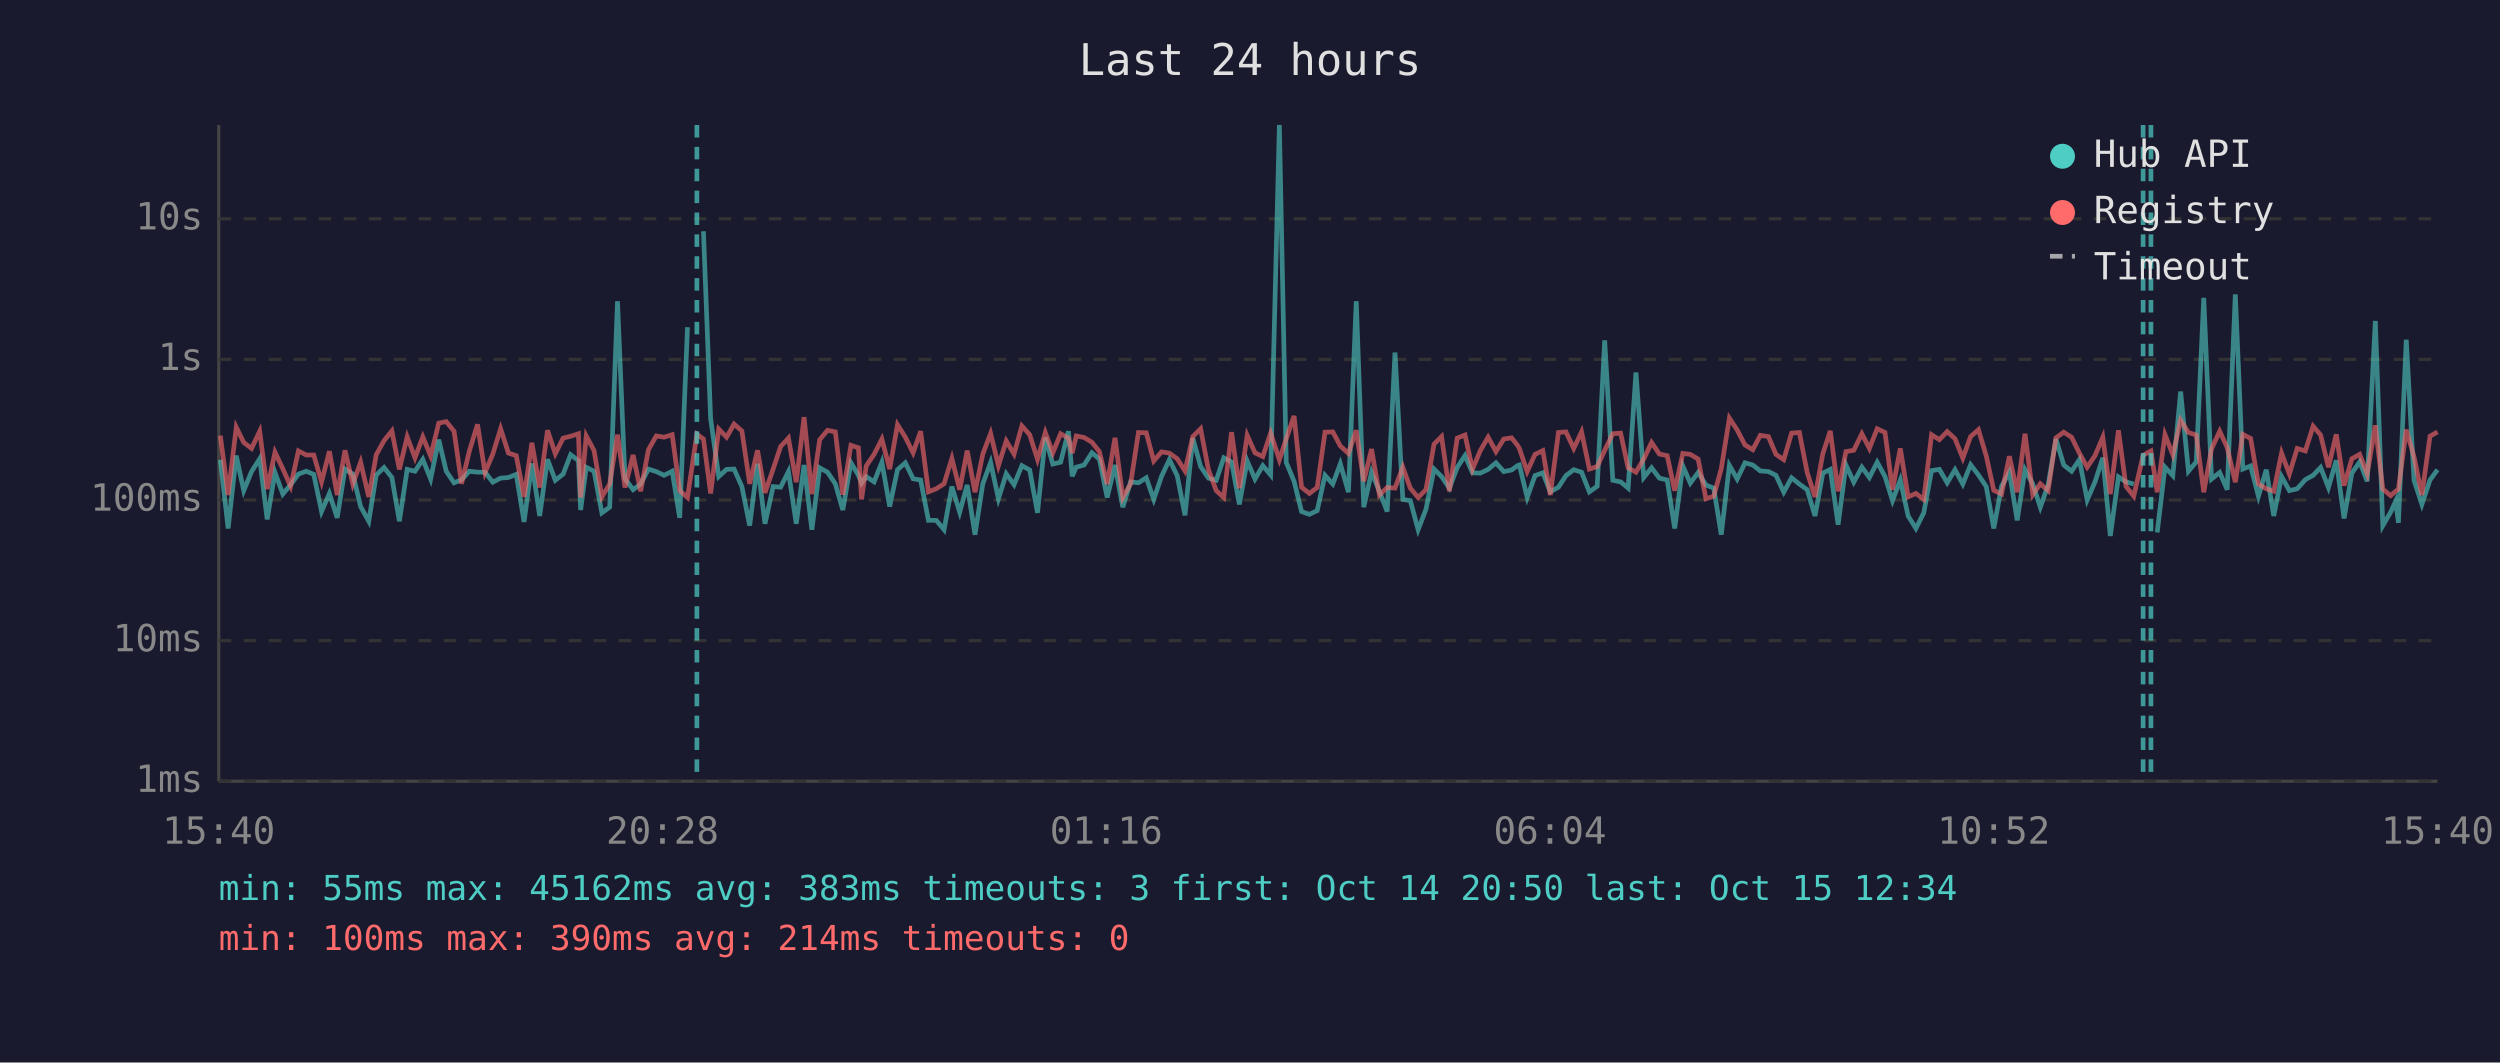
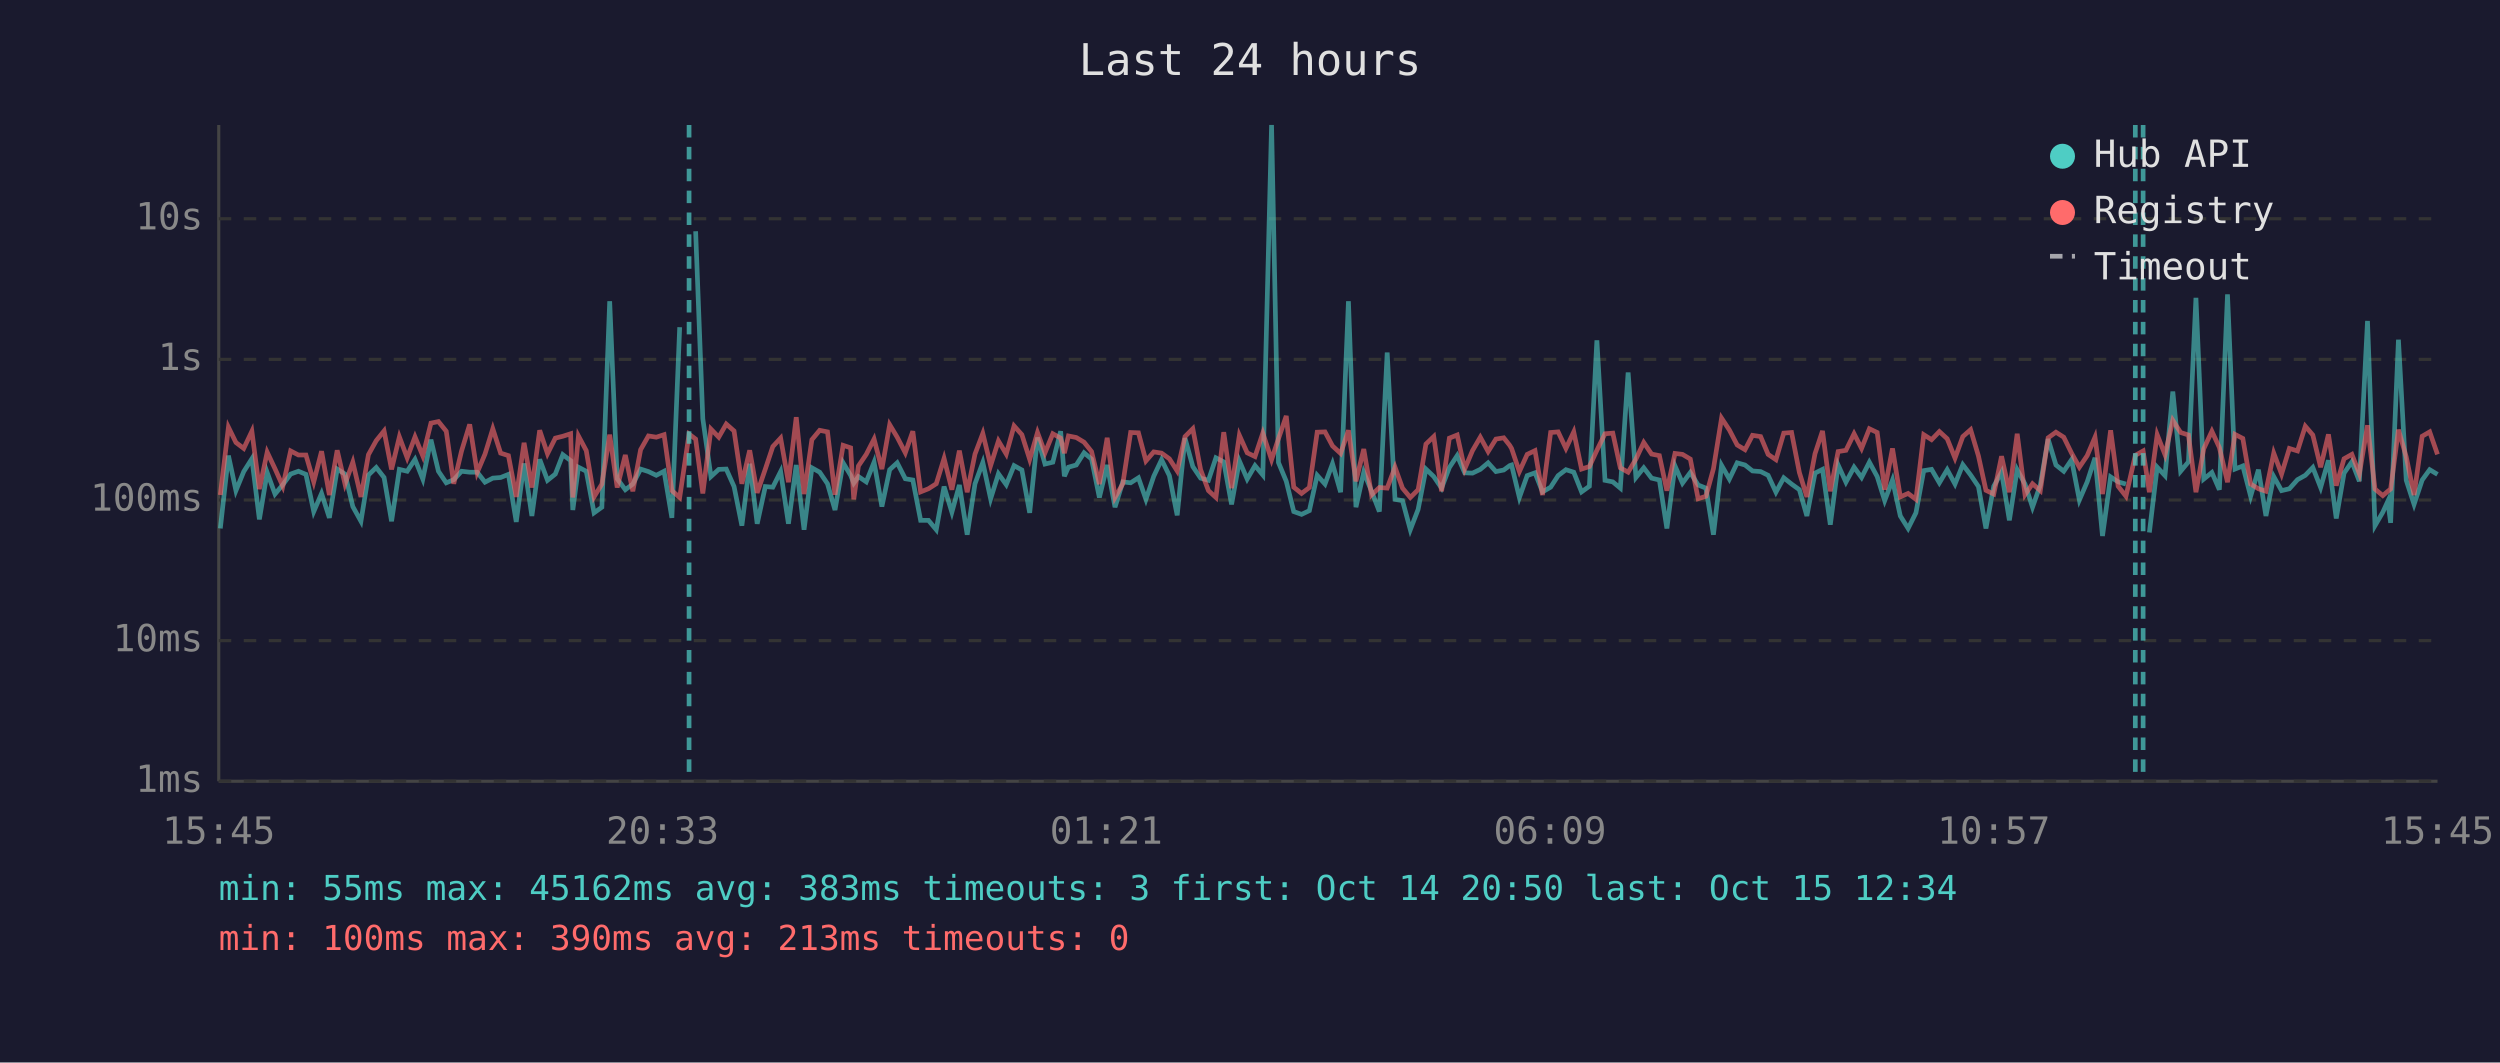
<svg xmlns="http://www.w3.org/2000/svg" viewBox="0 0 800 340" font-family="monospace" font-size="12">
  <rect width="800" height="340" fill="#1a1a2e" />
  <text x="400" y="24" fill="#e0e0e0" font-size="14" text-anchor="middle">Last 24 hours</text>
  <line x1="70" y1="40" x2="70" y2="250" stroke="#444" stroke-width="1" />
  <line x1="70" y1="250" x2="780" y2="250" stroke="#444" stroke-width="1" />
  <line x1="70" y1="250" x2="780" y2="250" stroke="#333" stroke-width="1" stroke-dasharray="4" />
  <text x="65" y="250" fill="#888" text-anchor="end" dominant-baseline="middle">1ms</text>
  <line x1="70" y1="205" x2="780" y2="205" stroke="#333" stroke-width="1" stroke-dasharray="4" />
  <text x="65" y="205" fill="#888" text-anchor="end" dominant-baseline="middle">10ms</text>
  <line x1="70" y1="160" x2="780" y2="160" stroke="#333" stroke-width="1" stroke-dasharray="4" />
  <text x="65" y="160" fill="#888" text-anchor="end" dominant-baseline="middle">100ms</text>
  <line x1="70" y1="115" x2="780" y2="115" stroke="#333" stroke-width="1" stroke-dasharray="4" />
  <text x="65" y="115" fill="#888" text-anchor="end" dominant-baseline="middle">1s</text>
  <line x1="70" y1="70" x2="780" y2="70" stroke="#333" stroke-width="1" stroke-dasharray="4" />
  <text x="65" y="70" fill="#888" text-anchor="end" dominant-baseline="middle">10s</text>
-   <text x="70" y="270" fill="#888" text-anchor="middle">15:40</text>
-   <text x="212" y="270" fill="#888" text-anchor="middle">20:28</text>
-   <text x="354" y="270" fill="#888" text-anchor="middle">01:16</text>
-   <text x="496" y="270" fill="#888" text-anchor="middle">06:04</text>
-   <text x="638" y="270" fill="#888" text-anchor="middle">10:52</text>
-   <text x="780" y="270" fill="#888" text-anchor="middle">15:40</text>
-   <polyline points="70.5,147.1 73.0,169.1 75.6,145.8 78.0,157.0 80.5,150.9 83.1,146.8 85.5,166.2 88.0,151.2 90.5,158.1 93.0,155.1 95.5,151.7 98.0,150.8 100.4,151.8 102.9,163.7 105.4,157.9 107.9,165.7 110.4,150.1 112.9,151.7 115.4,162.1 118.0,166.8 120.4,152.0 122.9,149.6 125.4,152.8 127.8,166.8 130.3,150.2 132.8,150.8 135.3,147.0 137.8,153.3 140.4,140.7 142.8,150.8 145.3,154.5 147.7,153.5 150.2,150.8 152.8,151.1 155.2,151.1 157.7,154.3 160.2,153.0 162.7,152.8 165.2,151.8 167.7,167.0 170.2,148.3 172.7,165.1 175.2,147.0 177.7,153.7 180.2,151.7 182.6,145.5 185.1,147.4 185.8,163.2 187.6,149.5 190.1,150.8 192.6,164.1 195.1,162.3 197.6,96.4 200.0,153.2 202.6,156.7 205.0,154.9 207.5,150.1 210.0,150.9 212.5,152.1 215.1,150.8 217.5,165.7 220.0,104.7" fill="none" stroke="#4ecdc4" stroke-width="1.5" opacity="0.6" />
-   <polyline points="225.1,74.0 227.4,134.0 230.0,152.5 232.5,150.2 234.9,150.1 237.4,155.7 239.9,168.2 242.4,148.4 244.8,167.6 247.4,155.7 249.8,155.9 252.3,150.9 254.8,167.6 257.3,148.8 259.8,169.5 262.3,149.7 264.8,151.1 267.3,154.8 269.7,163.2 272.3,148.1 274.7,152.1 275.7,154.6 277.2,152.5 279.7,154.2 282.2,147.9 284.7,162.1 287.2,150.3 289.7,148.1 292.2,153.2 294.6,153.6 297.1,166.5 299.6,166.5 302.1,169.5 304.6,155.7 307.1,163.9 309.5,155.2 312.0,171.1 314.5,154.8 317.0,148.0 319.5,159.6 322.0,151.6 324.5,155.1 327.0,149.0 329.5,150.4 332.0,164.1 334.5,140.0 336.9,148.5 339.4,147.9 341.9,138.0 343.1,152.4 344.4,149.5 346.9,148.8 349.4,144.9 351.8,146.9 354.3,159.2 356.8,148.8 359.3,162.3 361.8,154.2 364.3,154.5 366.8,152.9 369.2,159.8 371.7,152.4 374.2,147.1 376.7,152.2 379.2,164.9 381.7,140.2 384.2,149.3 386.7,153.0 389.2,153.7 391.6,146.5 394.1,147.8 396.6,161.4 399.1,147.5 401.6,153.3 404.1,149.0 406.6,152.0 409.4,40.0 411.6,148.0 414.1,154.0 416.5,163.7 419.0,164.6 421.5,163.4 424.0,152.1 426.5,154.9 428.9,148.4 431.5,157.5 434.0,96.4 436.4,162.3 438.9,151.1 441.4,157.2 443.9,163.7 446.4,112.8 448.9,159.8 451.3,160.2 453.8,169.5 456.3,163.0 458.9,150.1 461.3,152.5 463.8,156.2 466.3,149.6 468.8,145.8 471.2,151.3 473.7,151.4 476.2,150.2 478.7,148.1 481.2,150.9 483.7,150.4 485.6,149.0 486.2,148.8 488.7,159.2 491.2,152.2 493.7,151.3 496.1,157.4 498.7,155.9 501.1,152.2 503.6,150.3 506.1,151.1 508.6,157.4 511.1,155.6 513.5,108.9 516.1,153.7 518.6,154.2 521.0,156.2 523.5,119.2 526.0,152.8 528.5,149.7 531.0,153.0 533.5,153.6 535.9,169.1 538.5,149.1 540.9,154.6 543.4,151.2 545.9,155.2 548.4,156.2 550.8,171.1 553.4,148.9 555.9,153.3 558.4,148.1 560.9,148.8 563.3,150.7 565.9,150.9 568.3,152.1 570.8,157.5 573.3,152.9 575.8,154.9 578.3,156.7 580.8,165.1 583.3,151.4 585.7,150.2 588.2,167.9 590.7,148.8 593.2,154.3 595.8,149.5 598.2,152.8 600.7,147.9 603.2,152.5 605.6,160.2 608.1,153.6 610.6,165.1 613.1,169.1 615.6,164.1 618.1,150.6 620.6,150.2 623.1,154.5 625.6,150.3 628.1,154.9 630.6,148.7 633.1,152.0 635.6,155.7 638.0,169.1 640.5,155.6 643.0,151.1 645.5,166.5 648.0,150.3 650.5,154.9 652.9,162.3 655.4,155.2 657.9,140.5 660.4,148.8 662.9,150.8 665.4,147.1 667.9,160.0 670.4,154.2 672.9,146.5 675.3,171.5 677.9,152.6 680.3,154.2 682.8,154.9" fill="none" stroke="#4ecdc4" stroke-width="1.5" opacity="0.6" />
-   <polyline points="690.3,170.4 692.8,149.5 695.3,152.2 697.8,125.3 700.3,150.8 702.8,147.8 705.2,95.3 707.7,153.3 710.3,151.2 712.7,156.7 715.3,94.2 717.7,150.1 720.2,149.1 722.7,158.8 725.2,150.3 727.6,165.1 730.1,152.5 732.6,157.0 735.1,156.4 737.7,153.5 740.2,152.1 742.6,149.6 745.1,156.0 747.6,147.3 750.1,165.9 752.6,151.4 755.1,147.8 757.5,154.0 760.1,102.7 762.5,168.2 765.0,163.9 766.6,160.4 767.5,167.3 770.0,108.7 772.5,153.7 775.0,161.4 777.6,153.6 780.0,150.3" fill="none" stroke="#4ecdc4" stroke-width="1.5" opacity="0.6" />
-   <polyline points="70.5,139.4 73.0,158.4 75.6,136.7 78.0,141.6 80.5,143.5 83.1,138.0 85.5,156.5 88.0,144.7 90.5,150.0 93.0,155.6 95.5,144.3 98.0,145.6 100.4,145.6 102.9,154.2 105.4,144.4 107.9,158.4 110.4,144.1 112.9,154.9 115.4,147.9 118.0,159.0 120.4,145.5 122.9,141.0 125.4,137.9 127.8,150.2 130.3,139.8 132.8,146.5 135.3,139.8 137.8,145.9 140.4,135.4 142.8,134.9 145.3,138.0 147.7,154.8 150.2,144.3 152.8,135.8 155.2,151.2 157.7,145.3 160.2,137.2 162.7,145.0 165.2,145.8 167.7,159.0 170.2,141.7 172.7,156.0 175.2,137.7 177.7,145.2 180.2,140.2 182.6,139.6 185.1,138.8 185.8,159.2 187.6,139.5 190.1,144.2 192.6,159.0 195.1,154.9 197.6,139.1 200.0,156.0 202.6,145.6 205.0,157.2 207.5,143.9 210.0,139.5 212.5,139.9 215.1,139.1 217.5,157.0 220.0,159.2 223.0,138.9 225.1,140.5 227.4,157.9 230.0,137.3 232.5,139.9 234.9,135.7 237.4,137.9 239.9,154.8 242.4,144.1 244.8,157.7 247.4,150.1 249.8,142.9 252.3,140.2 254.8,154.3 257.3,133.5 259.8,158.1 262.3,140.7 264.8,137.7 267.3,138.2 269.7,158.3 272.3,142.5 274.7,143.3 275.7,159.8 277.2,149.1 279.7,145.4 282.2,140.5 284.7,150.1 287.2,135.9 289.7,139.9 292.2,144.9 294.6,138.0 297.1,157.4 299.6,156.4 302.1,154.8 304.6,146.7 307.1,156.7 309.5,144.2 312.0,157.5 314.5,145.3 317.0,138.7 319.5,149.0 322.0,141.1 324.5,145.3 327.0,136.3 329.5,139.1 332.0,147.0 334.5,138.4 336.9,144.9 339.4,138.8 341.9,140.2 343.1,145.0 344.4,139.5 346.9,140.0 349.4,141.5 351.8,144.5 354.3,154.9 356.8,140.1 359.3,159.2 361.8,154.8 364.3,138.4 366.8,138.5 369.2,147.5 371.7,144.6 374.2,145.0 376.7,146.8 379.2,150.7 381.7,139.7 384.2,137.2 386.7,150.3 389.2,157.0 391.6,159.2 394.1,138.3 396.6,156.2 399.1,139.3 401.6,144.9 404.1,146.1 406.6,138.6 409.4,147.1 411.6,140.4 414.1,133.1 416.5,155.9 419.0,157.9 421.5,156.0 424.0,138.3 426.5,138.2 428.9,142.7 431.5,145.1 434.0,137.7 436.4,154.0 438.9,143.7 441.4,158.4 443.9,156.0 446.4,156.2 448.9,149.5 451.3,156.2 453.8,159.2 456.3,156.7 458.9,142.1 461.3,139.7 463.8,157.2 466.3,140.2 468.8,139.2 471.2,150.1 473.7,144.2 476.2,139.9 478.7,144.5 481.2,140.5 483.7,140.1 485.6,142.5 486.2,143.5 488.7,150.9 491.2,145.4 493.7,144.2 496.1,158.4 498.7,138.4 501.1,138.2 503.6,143.5 506.1,138.2 508.6,150.1 511.1,149.3 513.5,144.1 516.1,138.8 518.6,138.6 521.0,149.7 523.5,151.1 526.0,146.9 528.5,141.6 531.0,145.3 533.5,145.8 535.9,157.0 538.5,145.1 540.9,145.4 543.4,146.9 545.9,159.6 548.4,158.8 550.8,150.0 553.4,133.8 555.9,137.6 558.4,142.4 560.9,143.9 563.3,139.3 565.9,139.7 568.3,145.4 570.8,147.1 573.3,138.6 575.8,138.4 578.3,151.2 580.8,159.0 583.3,145.2 585.7,137.9 588.2,157.2 590.7,144.5 593.2,144.1 595.8,138.8 598.2,143.5 600.7,137.2 603.2,138.4 605.6,156.7 608.1,143.5 610.6,159.0 613.1,157.9 615.6,159.8 618.1,139.1 620.6,140.7 623.1,138.1 625.6,140.4 628.1,146.6 630.6,139.7 633.1,137.5 635.6,145.9 638.0,156.9 640.5,158.1 643.0,146.0 645.5,157.5 648.0,138.8 650.5,158.3 652.9,154.8 655.4,157.0 657.9,140.1 660.4,138.3 662.9,139.9 665.4,145.0 667.9,149.5 670.4,145.8 672.9,139.9 675.3,158.1 677.9,137.7 680.3,155.6 682.8,158.8 685.8,145.7 688.3,144.3 690.3,157.5 692.8,139.1 695.3,145.5 697.8,134.5 700.3,138.4 702.8,139.2 705.2,157.5 707.7,143.6 710.3,138.0 712.7,143.2 715.3,154.3 717.7,139.0 720.2,140.3 722.7,154.9 725.2,156.4 727.6,157.2 730.1,145.0 732.6,151.7 735.1,143.5 737.7,144.3 740.2,136.4 742.6,139.2 745.1,149.5 747.6,139.0 750.1,155.4 752.6,146.8 755.1,145.4 757.5,151.6 760.1,136.1 762.5,156.5 765.0,158.6 766.6,157.2 767.5,156.5 770.0,137.5 772.5,146.2 775.0,158.4 777.6,139.6 780.0,138.2" fill="none" stroke="#ff6b6b" stroke-width="1.5" opacity="0.6" />
-   <line x1="223.0" y1="40" x2="223.0" y2="250" stroke="#4ecdc4" stroke-width="1.5" stroke-dasharray="4,3" opacity="0.7" />
+   <text x="70" y="270" fill="#888" text-anchor="middle">15:45</text>
+   <text x="212" y="270" fill="#888" text-anchor="middle">20:33</text>
+   <text x="354" y="270" fill="#888" text-anchor="middle">01:21</text>
+   <text x="496" y="270" fill="#888" text-anchor="middle">06:09</text>
+   <text x="638" y="270" fill="#888" text-anchor="middle">10:57</text>
+   <text x="780" y="270" fill="#888" text-anchor="middle">15:45</text>
+   <polyline points="70.5,169.1 73.1,145.8 75.5,157.0 78.0,150.9 80.6,146.8 83.0,166.2 85.5,151.2 88.0,158.1 90.5,155.1 93.0,151.7 95.5,150.8 97.9,151.8 100.4,163.7 102.9,157.9 105.4,165.7 107.9,150.1 110.4,151.7 112.9,162.1 115.5,166.8 117.9,152.0 120.4,149.6 122.9,152.8 125.3,166.8 127.8,150.2 130.3,150.8 132.8,147.0 135.3,153.3 137.9,140.7 140.3,150.8 142.8,154.5 145.2,153.5 147.7,150.8 150.3,151.1 152.7,151.1 155.2,154.3 157.7,153.0 160.2,152.8 162.7,151.8 165.2,167.0 167.7,148.3 170.2,165.1 172.7,147.0 175.2,153.7 177.7,151.7 180.1,145.5 182.6,147.4 183.3,163.2 185.1,149.5 187.6,150.8 190.1,164.1 192.6,162.3 195.1,96.4 197.5,153.2 200.1,156.7 202.5,154.9 205.0,150.1 207.5,150.9 210.0,152.1 212.5,150.8 215.0,165.7 217.5,104.7" fill="none" stroke="#4ecdc4" stroke-width="1.5" opacity="0.6" />
+   <polyline points="222.6,74.0 224.9,134.0 227.5,152.5 230.0,150.2 232.4,150.1 234.9,155.7 237.4,168.2 239.9,148.4 242.3,167.6 244.9,155.7 247.3,155.9 249.8,150.9 252.3,167.6 254.8,148.8 257.3,169.5 259.8,149.7 262.3,151.1 264.8,154.8 267.2,163.2 269.8,148.1 272.2,152.1 273.2,154.6 274.7,152.5 277.2,154.2 279.7,147.9 282.2,162.1 284.7,150.3 287.1,148.1 289.7,153.2 292.1,153.6 294.6,166.5 297.1,166.5 299.6,169.5 302.1,155.7 304.6,163.9 307.0,155.2 309.5,171.1 312.0,154.8 314.5,148.0 317.0,159.6 319.5,151.6 322.0,155.1 324.5,149.0 327.0,150.4 329.5,164.1 332.0,140.0 334.4,148.5 336.9,147.9 339.4,138.0 340.6,152.4 341.9,149.5 344.4,148.8 346.9,144.9 349.3,146.9 351.8,159.2 354.3,148.8 356.8,162.3 359.3,154.2 361.8,154.5 364.3,152.9 366.7,159.8 369.2,152.4 371.7,147.1 374.2,152.2 376.7,164.9 379.2,140.2 381.7,149.3 384.2,153.0 386.7,153.7 389.1,146.5 391.6,147.8 394.1,161.4 396.6,147.5 399.1,153.3 401.6,149.0 404.1,152.0 406.9,40.0 409.1,148.0 411.6,154.0 414.0,163.7 416.5,164.6 419.0,163.4 421.5,152.1 424.0,154.9 426.4,148.4 429.0,157.5 431.5,96.4 433.9,162.3 436.4,151.1 438.9,157.2 441.4,163.7 443.9,112.8 446.4,159.8 448.8,160.2 451.3,169.5 453.8,163.0 456.3,150.1 458.8,152.5 461.3,156.2 463.8,149.6 466.3,145.8 468.7,151.3 471.2,151.4 473.7,150.2 476.2,148.1 478.7,150.9 481.2,150.4 483.1,149.0 483.7,148.8 486.2,159.2 488.7,152.2 491.2,151.3 493.6,157.4 496.2,155.9 498.6,152.2 501.1,150.3 503.6,151.1 506.1,157.4 508.6,155.6 511.0,108.9 513.6,153.7 516.1,154.2 518.5,156.2 521.0,119.2 523.5,152.8 526.0,149.7 528.5,153.0 531.0,153.6 533.4,169.1 536.0,149.1 538.4,154.6 540.9,151.2 543.4,155.2 545.9,156.2 548.3,171.1 550.9,148.9 553.4,153.3 555.9,148.1 558.4,148.8 560.8,150.7 563.4,150.9 565.8,152.1 568.3,157.5 570.8,152.9 573.3,154.9 575.8,156.7 578.2,165.1 580.8,151.4 583.2,150.2 585.7,167.9 588.2,148.8 590.7,154.3 593.3,149.5 595.7,152.8 598.2,147.9 600.7,152.5 603.1,160.2 605.6,153.6 608.1,165.1 610.6,169.1 613.1,164.1 615.6,150.6 618.1,150.2 620.6,154.5 623.1,150.3 625.6,154.9 628.1,148.7 630.6,152.0 633.1,155.7 635.5,169.1 638.0,155.6 640.5,151.1 643.0,166.5 645.5,150.3 648.0,154.9 650.4,162.3 652.9,155.2 655.4,140.5 657.9,148.8 660.4,150.8 662.9,147.1 665.4,160.0 667.9,154.2 670.4,146.5 672.8,171.5 675.4,152.6 677.8,154.2 680.3,154.9" fill="none" stroke="#4ecdc4" stroke-width="1.5" opacity="0.6" />
+   <polyline points="687.8,170.4 690.3,149.5 692.8,152.2 695.3,125.3 697.8,150.8 700.3,147.8 702.7,95.3 705.2,153.3 707.8,151.2 710.2,156.7 712.8,94.2 715.2,150.1 717.7,149.1 720.2,158.8 722.7,150.3 725.1,165.1 727.6,152.5 730.1,157.0 732.6,156.4 735.2,153.5 737.7,152.1 740.1,149.6 742.6,156.0 745.1,147.3 747.6,165.9 750.1,151.4 752.6,147.8 755.0,154.0 757.6,102.7 760.0,168.2 762.5,163.9 764.1,160.4 765.0,167.3 767.5,108.7 770.0,153.7 772.5,161.4 775.1,153.6 777.5,150.3 780.0,151.8" fill="none" stroke="#4ecdc4" stroke-width="1.5" opacity="0.6" />
+   <polyline points="70.5,158.4 73.1,136.7 75.5,141.6 78.0,143.5 80.6,138.0 83.0,156.5 85.5,144.7 88.0,150.0 90.5,155.6 93.0,144.3 95.5,145.6 97.9,145.6 100.4,154.2 102.9,144.4 105.4,158.4 107.9,144.1 110.4,154.9 112.9,147.9 115.5,159.0 117.9,145.5 120.4,141.0 122.9,137.9 125.3,150.2 127.8,139.8 130.3,146.5 132.8,139.8 135.3,145.9 137.9,135.4 140.3,134.9 142.8,138.0 145.2,154.8 147.7,144.3 150.3,135.8 152.7,151.2 155.2,145.3 157.7,137.2 160.2,145.0 162.7,145.8 165.2,159.0 167.7,141.7 170.2,156.0 172.7,137.7 175.2,145.2 177.7,140.2 180.1,139.6 182.6,138.8 183.3,159.2 185.1,139.5 187.6,144.2 190.1,159.0 192.6,154.9 195.1,139.1 197.5,156.0 200.1,145.6 202.5,157.2 205.0,143.9 207.5,139.5 210.0,139.9 212.5,139.1 215.0,157.0 217.5,159.2 220.5,138.9 222.6,140.5 224.9,157.9 227.5,137.3 230.0,139.9 232.4,135.7 234.9,137.9 237.4,154.8 239.9,144.1 242.3,157.7 244.9,150.1 247.3,142.9 249.8,140.2 252.3,154.3 254.8,133.5 257.3,158.1 259.8,140.7 262.3,137.7 264.8,138.2 267.2,158.3 269.8,142.5 272.2,143.3 273.2,159.8 274.7,149.1 277.2,145.4 279.7,140.5 282.2,150.1 284.7,135.9 287.1,139.9 289.7,144.9 292.1,138.0 294.6,157.4 297.1,156.4 299.6,154.8 302.1,146.7 304.6,156.7 307.0,144.2 309.5,157.5 312.0,145.3 314.5,138.7 317.0,149.0 319.5,141.1 322.0,145.3 324.5,136.3 327.0,139.1 329.5,147.0 332.0,138.4 334.4,144.9 336.9,138.8 339.4,140.2 340.6,145.0 341.9,139.5 344.4,140.0 346.9,141.5 349.3,144.5 351.8,154.9 354.3,140.1 356.8,159.2 359.3,154.8 361.8,138.4 364.3,138.5 366.7,147.5 369.2,144.6 371.7,145.0 374.2,146.8 376.7,150.7 379.2,139.7 381.7,137.2 384.2,150.3 386.7,157.0 389.1,159.2 391.6,138.3 394.1,156.2 396.6,139.3 399.1,144.9 401.6,146.1 404.1,138.6 406.9,147.1 409.1,140.4 411.6,133.1 414.0,155.9 416.5,157.9 419.0,156.0 421.5,138.3 424.0,138.2 426.4,142.7 429.0,145.1 431.5,137.7 433.9,154.0 436.4,143.7 438.9,158.4 441.4,156.0 443.9,156.2 446.4,149.5 448.8,156.2 451.3,159.2 453.8,156.7 456.3,142.1 458.8,139.7 461.3,157.2 463.8,140.2 466.3,139.2 468.7,150.1 471.2,144.2 473.7,139.9 476.2,144.5 478.7,140.5 481.2,140.1 483.1,142.5 483.7,143.5 486.2,150.9 488.7,145.4 491.2,144.2 493.6,158.4 496.2,138.4 498.6,138.2 501.1,143.5 503.6,138.2 506.1,150.1 508.6,149.3 511.0,144.1 513.6,138.8 516.1,138.6 518.5,149.7 521.0,151.1 523.5,146.9 526.0,141.6 528.5,145.3 531.0,145.8 533.4,157.0 536.0,145.1 538.4,145.4 540.9,146.9 543.4,159.6 545.9,158.8 548.3,150.0 550.9,133.8 553.4,137.6 555.9,142.4 558.4,143.9 560.8,139.3 563.4,139.7 565.8,145.4 568.3,147.1 570.8,138.6 573.3,138.4 575.8,151.2 578.2,159.0 580.8,145.2 583.2,137.9 585.7,157.2 588.2,144.5 590.7,144.1 593.3,138.8 595.7,143.5 598.2,137.2 600.7,138.4 603.1,156.7 605.6,143.5 608.1,159.0 610.6,157.9 613.1,159.8 615.6,139.1 618.1,140.7 620.6,138.1 623.1,140.4 625.6,146.6 628.1,139.7 630.6,137.5 633.1,145.9 635.5,156.9 638.0,158.1 640.5,146.0 643.0,157.5 645.5,138.8 648.0,158.3 650.4,154.8 652.9,157.0 655.4,140.1 657.9,138.3 660.4,139.9 662.9,145.0 665.4,149.5 667.9,145.8 670.4,139.9 672.8,158.1 675.4,137.7 677.8,155.6 680.3,158.8 683.3,145.7 685.8,144.3 687.8,157.5 690.3,139.1 692.8,145.5 695.3,134.5 697.8,138.4 700.3,139.2 702.7,157.5 705.2,143.6 707.8,138.0 710.2,143.2 712.8,154.3 715.2,139.0 717.7,140.3 720.2,154.9 722.7,156.4 725.1,157.2 727.6,145.0 730.1,151.7 732.6,143.5 735.2,144.3 737.7,136.4 740.1,139.2 742.6,149.5 745.1,139.0 747.6,155.4 750.1,146.8 752.6,145.4 755.0,151.6 757.6,136.1 760.0,156.5 762.5,158.6 764.1,157.2 765.0,156.5 767.5,137.5 770.0,146.2 772.5,158.4 775.1,139.6 777.5,138.2 780.0,145.4" fill="none" stroke="#ff6b6b" stroke-width="1.5" opacity="0.6" />
+   <line x1="220.5" y1="40" x2="220.5" y2="250" stroke="#4ecdc4" stroke-width="1.5" stroke-dasharray="4,3" opacity="0.7" />
+   <line x1="683.3" y1="40" x2="683.3" y2="250" stroke="#4ecdc4" stroke-width="1.5" stroke-dasharray="4,3" opacity="0.7" />
  <line x1="685.8" y1="40" x2="685.8" y2="250" stroke="#4ecdc4" stroke-width="1.5" stroke-dasharray="4,3" opacity="0.7" />
-   <line x1="688.3" y1="40" x2="688.3" y2="250" stroke="#4ecdc4" stroke-width="1.5" stroke-dasharray="4,3" opacity="0.7" />
  <circle cx="660" cy="50" r="4" fill="#4ecdc4" />
  <text x="670" y="50" fill="#e0e0e0" dominant-baseline="middle">Hub API</text>
  <circle cx="660" cy="68" r="4" fill="#ff6b6b" />
  <text x="670" y="68" fill="#e0e0e0" dominant-baseline="middle">Registry</text>
  <line x1="656" y1="82" x2="664" y2="82" stroke="#e0e0e0" stroke-width="1.5" stroke-dasharray="4,3" opacity="0.7" />
  <text x="670" y="86" fill="#e0e0e0" dominant-baseline="middle">Timeout</text>
  <text x="70" y="288" fill="#4ecdc4" font-size="11">min: 55ms  max: 45162ms  avg: 383ms  timeouts: 3  first: Oct 14 20:50  last: Oct 15 12:34</text>
-   <text x="70" y="304" fill="#ff6b6b" font-size="11">min: 100ms  max: 390ms  avg: 214ms  timeouts: 0</text>
+   <text x="70" y="304" fill="#ff6b6b" font-size="11">min: 100ms  max: 390ms  avg: 213ms  timeouts: 0</text>
</svg>
